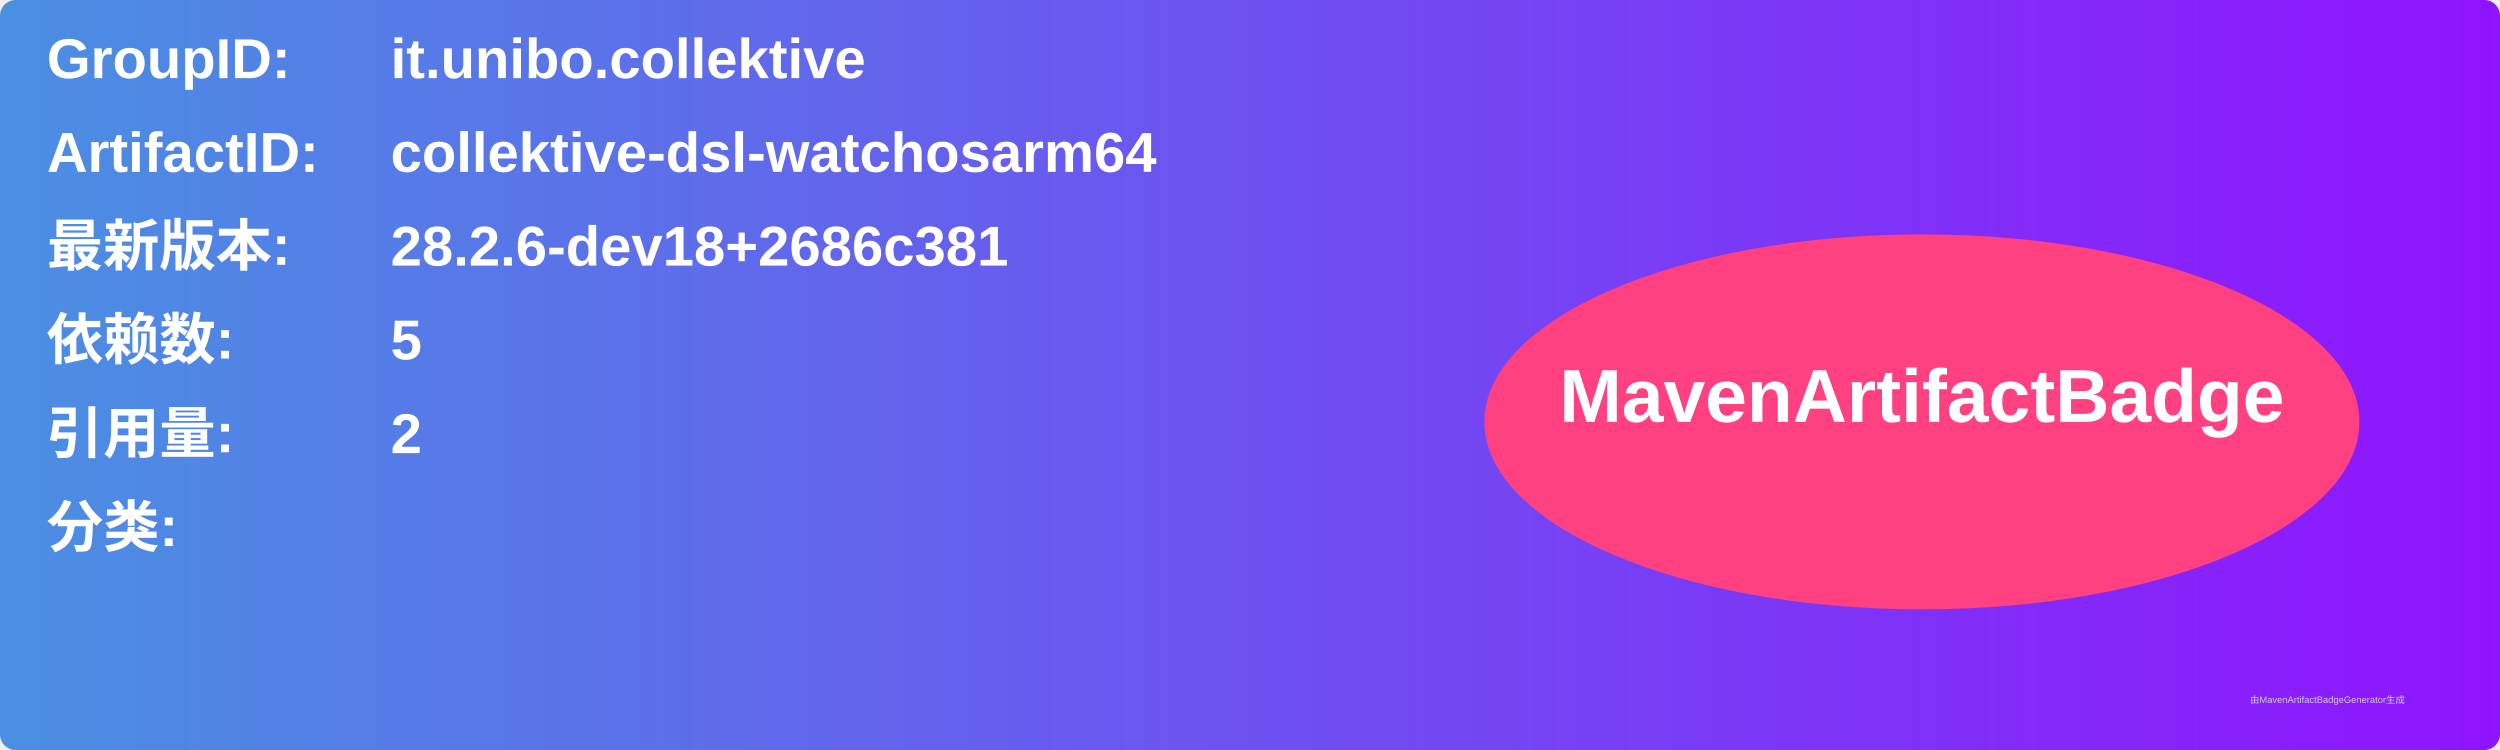
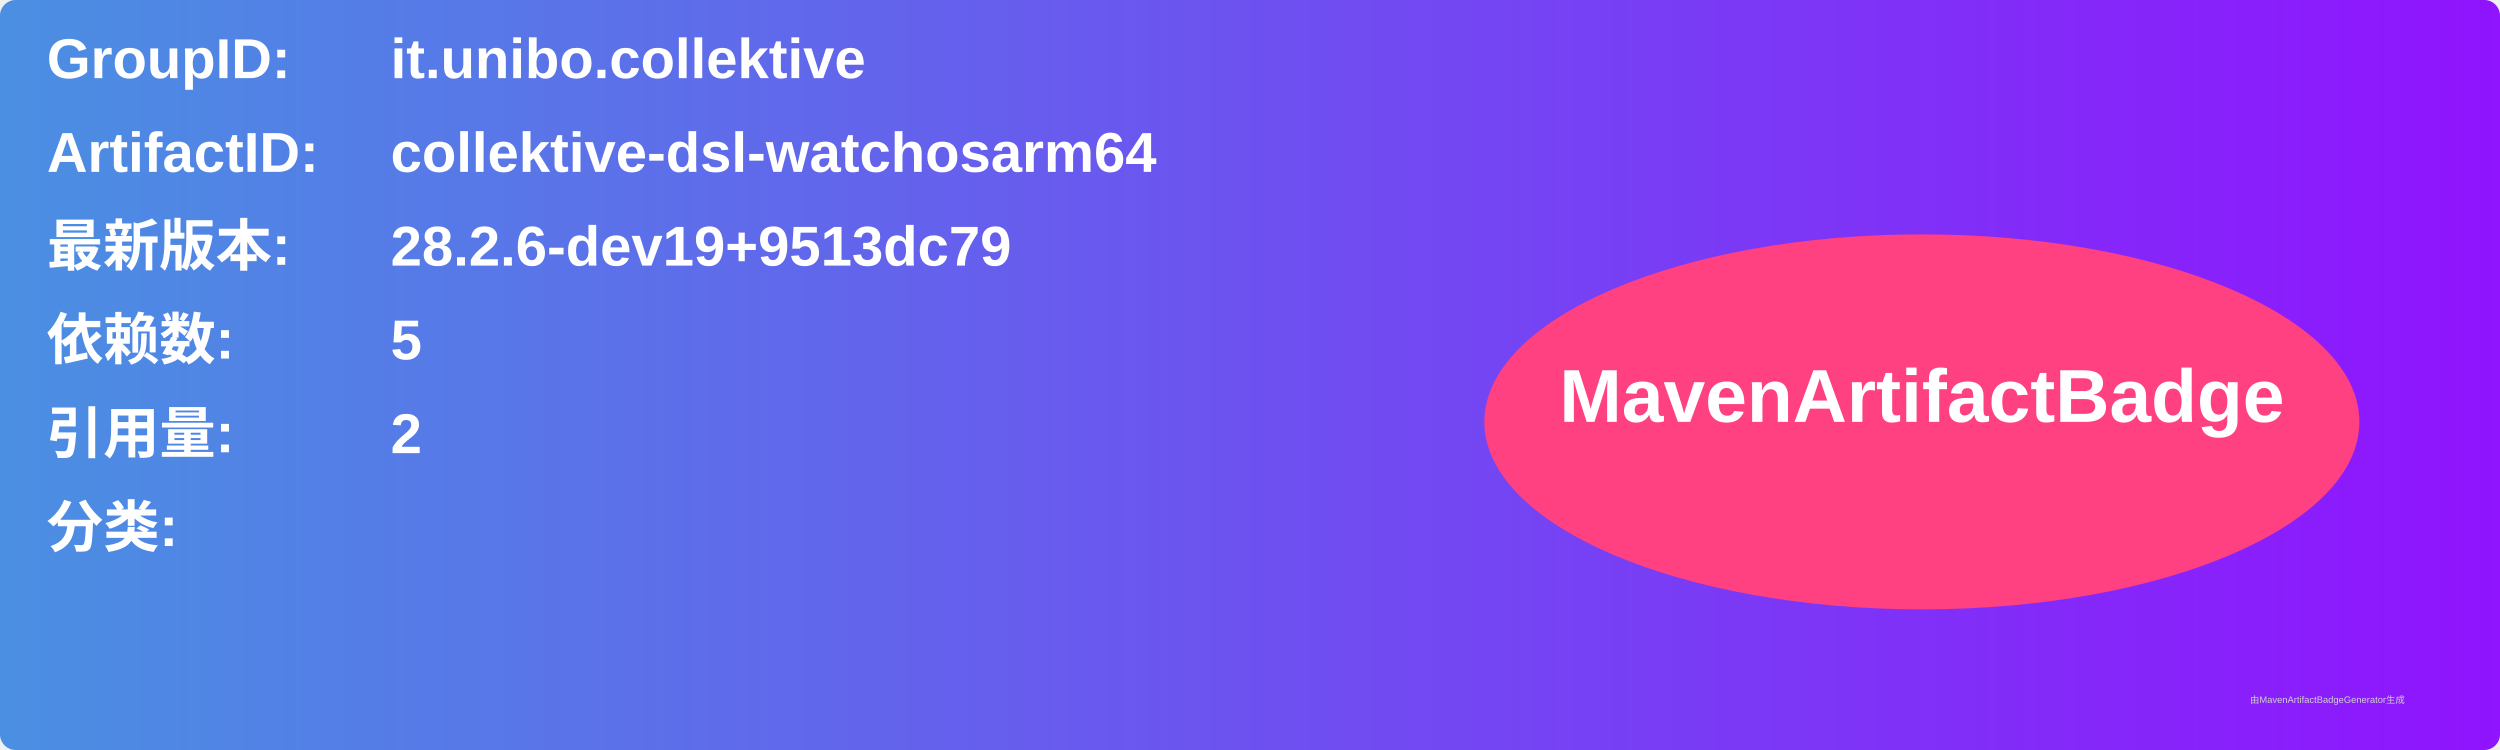
<svg xmlns="http://www.w3.org/2000/svg" width="800" height="240" viewBox="0 0 800 240">
  <linearGradient id="grad" x1="0%" y1="0%" x2="100%" y2="0%">
    <stop offset="0%" stop-color="#4a90e2" />
    <stop offset="100%" stop-color="#9013fe" />
  </linearGradient>
  <rect width="100%" height="100%" rx="5" ry="5" fill="url(#grad)" />
  <g transform="translate(15, 15)">
    <text x="0" y="10" font-family="Arial" font-size="18" fill="white" font-weight="bold" width="260">GroupID:</text>
    <text x="110" y="10" font-family="Arial" font-size="18" fill="white" font-weight="bold" width="460">it.unibo.collektive</text>
    <text x="0" y="40" font-family="Arial" font-size="18" fill="white" font-weight="bold" width="260">ArtifactID:</text>
    <text x="110" y="40" font-family="Arial" font-size="18" fill="white" font-weight="bold" width="460">collektive-dsl-watchosarm64</text>
    <text x="0" y="70" font-family="Arial" font-size="18" fill="white" font-weight="bold">最新版本:</text>
    <text x="110" y="70" font-family="Arial" font-size="18" fill="white" font-weight="bold">
-       <tspan font-weight="bold">28.2.6-dev18+2686c381</tspan>
+       <tspan font-weight="bold">28.2.6-dev19+9513dc79</tspan>
    </text>
    <text x="0" y="100" font-family="Arial" font-size="18" fill="white" font-weight="bold">依赖数: </text>
    <text x="110" y="100" font-family="Arial" font-size="18" fill="white">
      <tspan font-weight="bold">5</tspan>
    </text>
    <text x="0" y="130" font-family="Arial" font-size="18" fill="white" font-weight="bold">引用量: </text>
    <text x="110" y="130" font-family="Arial" font-size="18" fill="white">
      <tspan font-weight="bold">2</tspan>
    </text>
    <text x="0" y="160" font-family="Arial" font-size="18" fill="white" font-weight="bold">分类:</text>
    <text x="10" y="190" font-family="Arial" font-size="10" fill="white">
      <tspan font-weight="bold" />
    </text>
    <ellipse cx="600" cy="120" rx="140" ry="60" fill="#ff4081" />
    <text x="600" y="120" text-anchor="middle" font-family="Arial" font-size="24" fill="white" font-weight="bold">MavenArtifactBadge</text>
  </g>
  <text x="720" y="225" font-family="Arial" font-size="3" fill="#d0d0d0">由MavenArtifactBadgeGenerator生成</text>
</svg>
